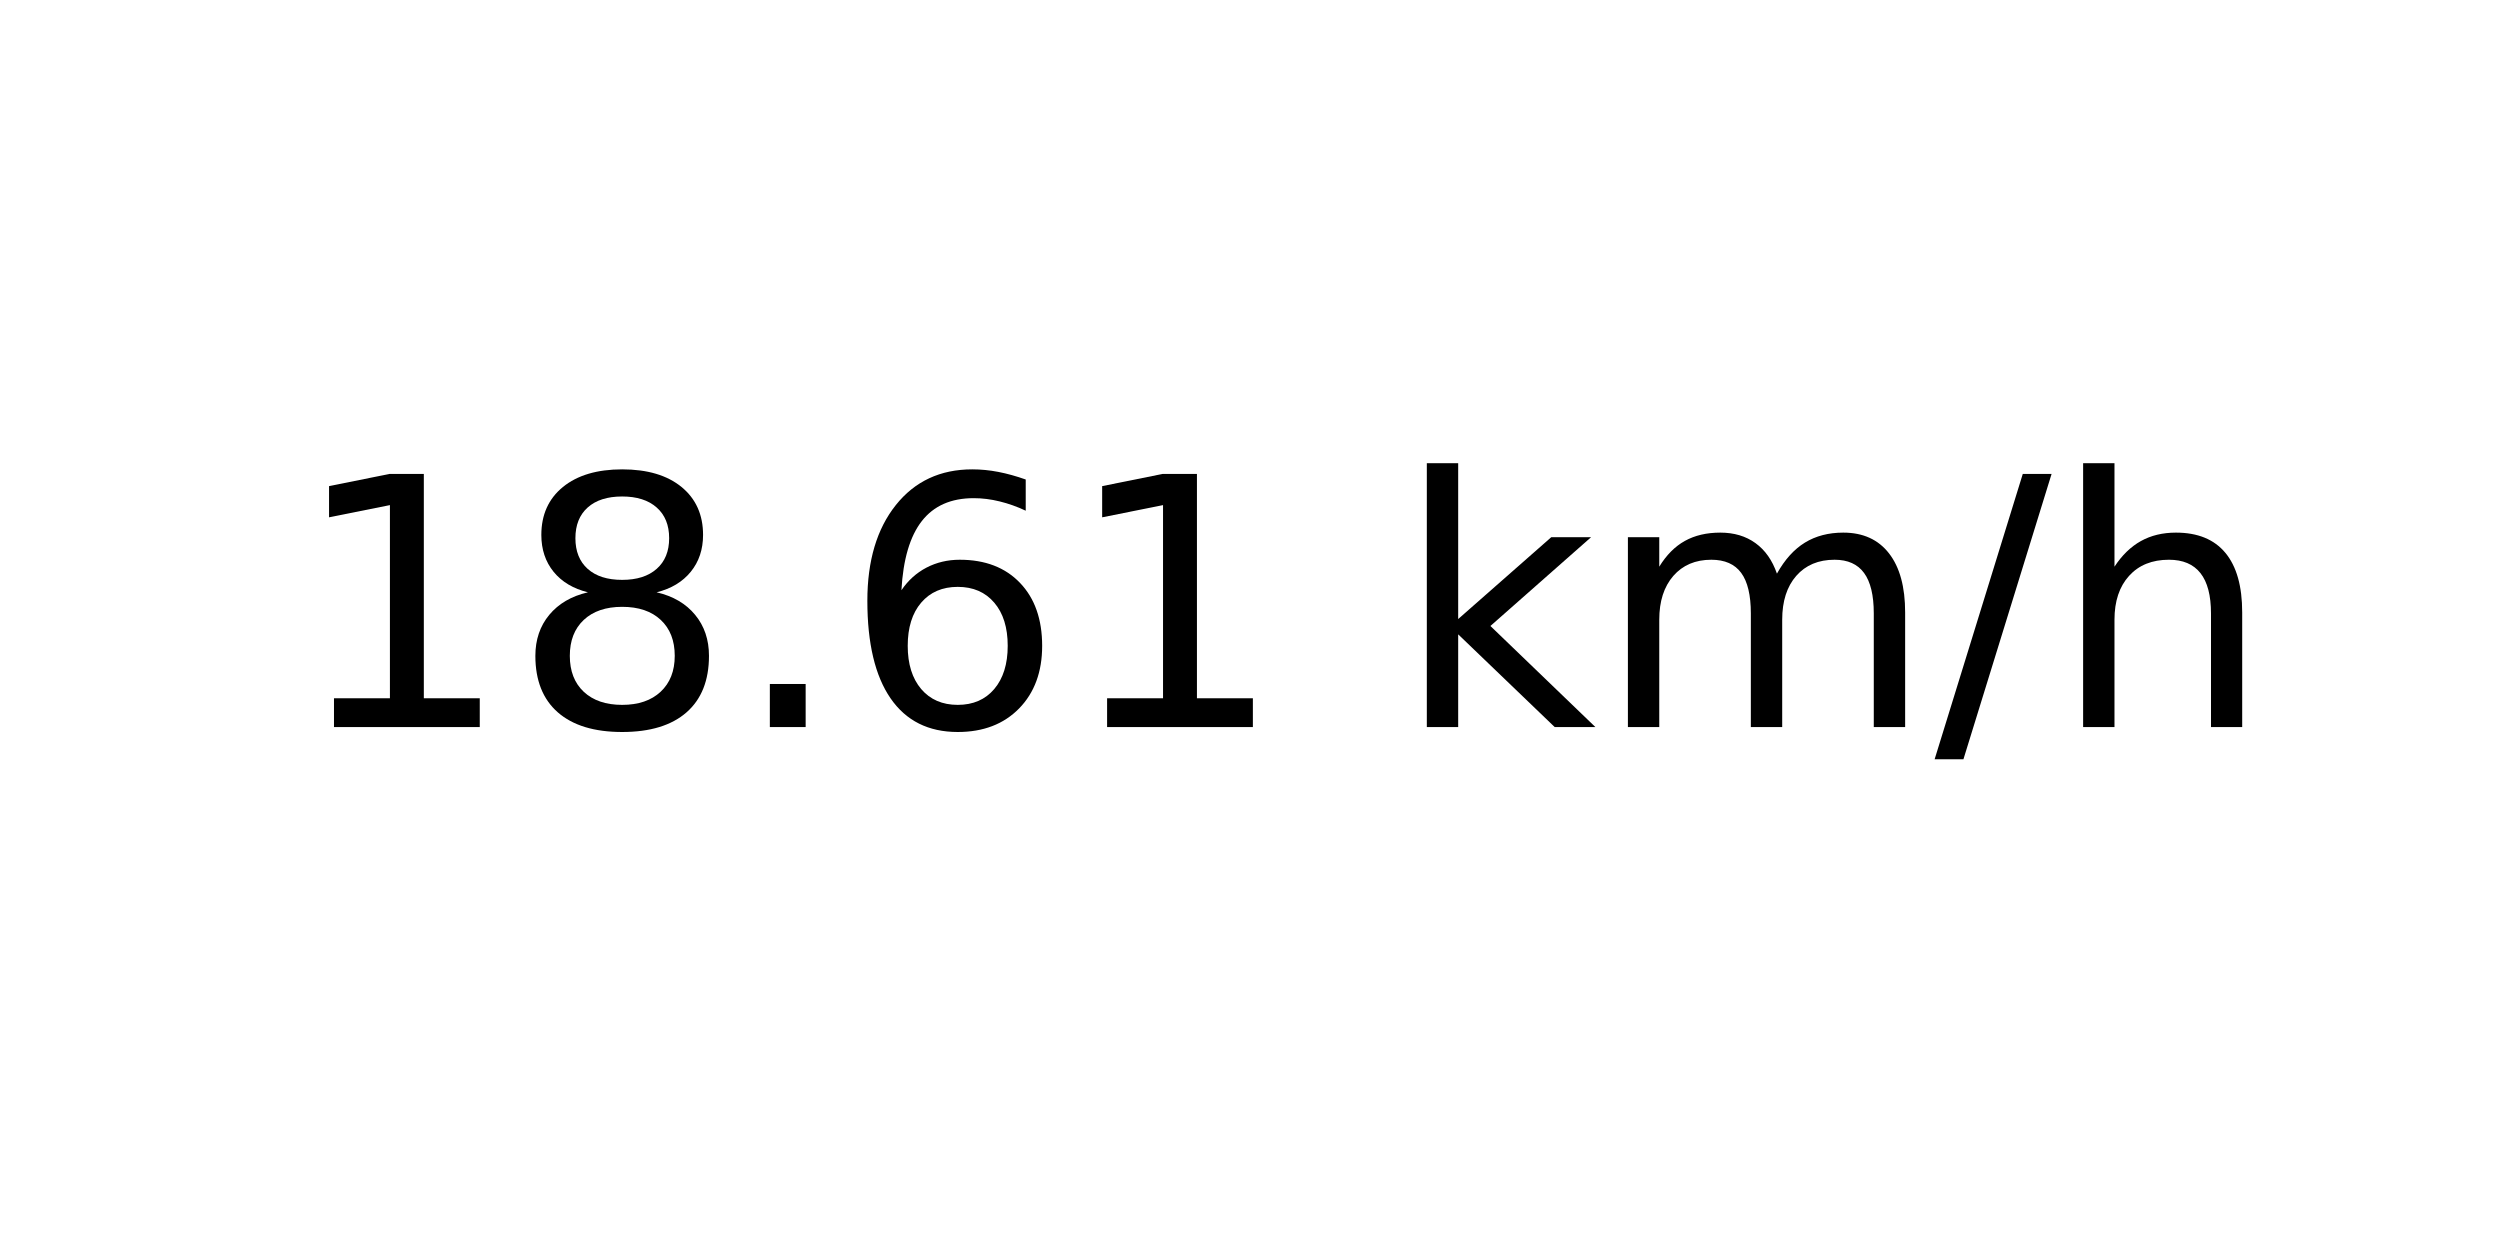
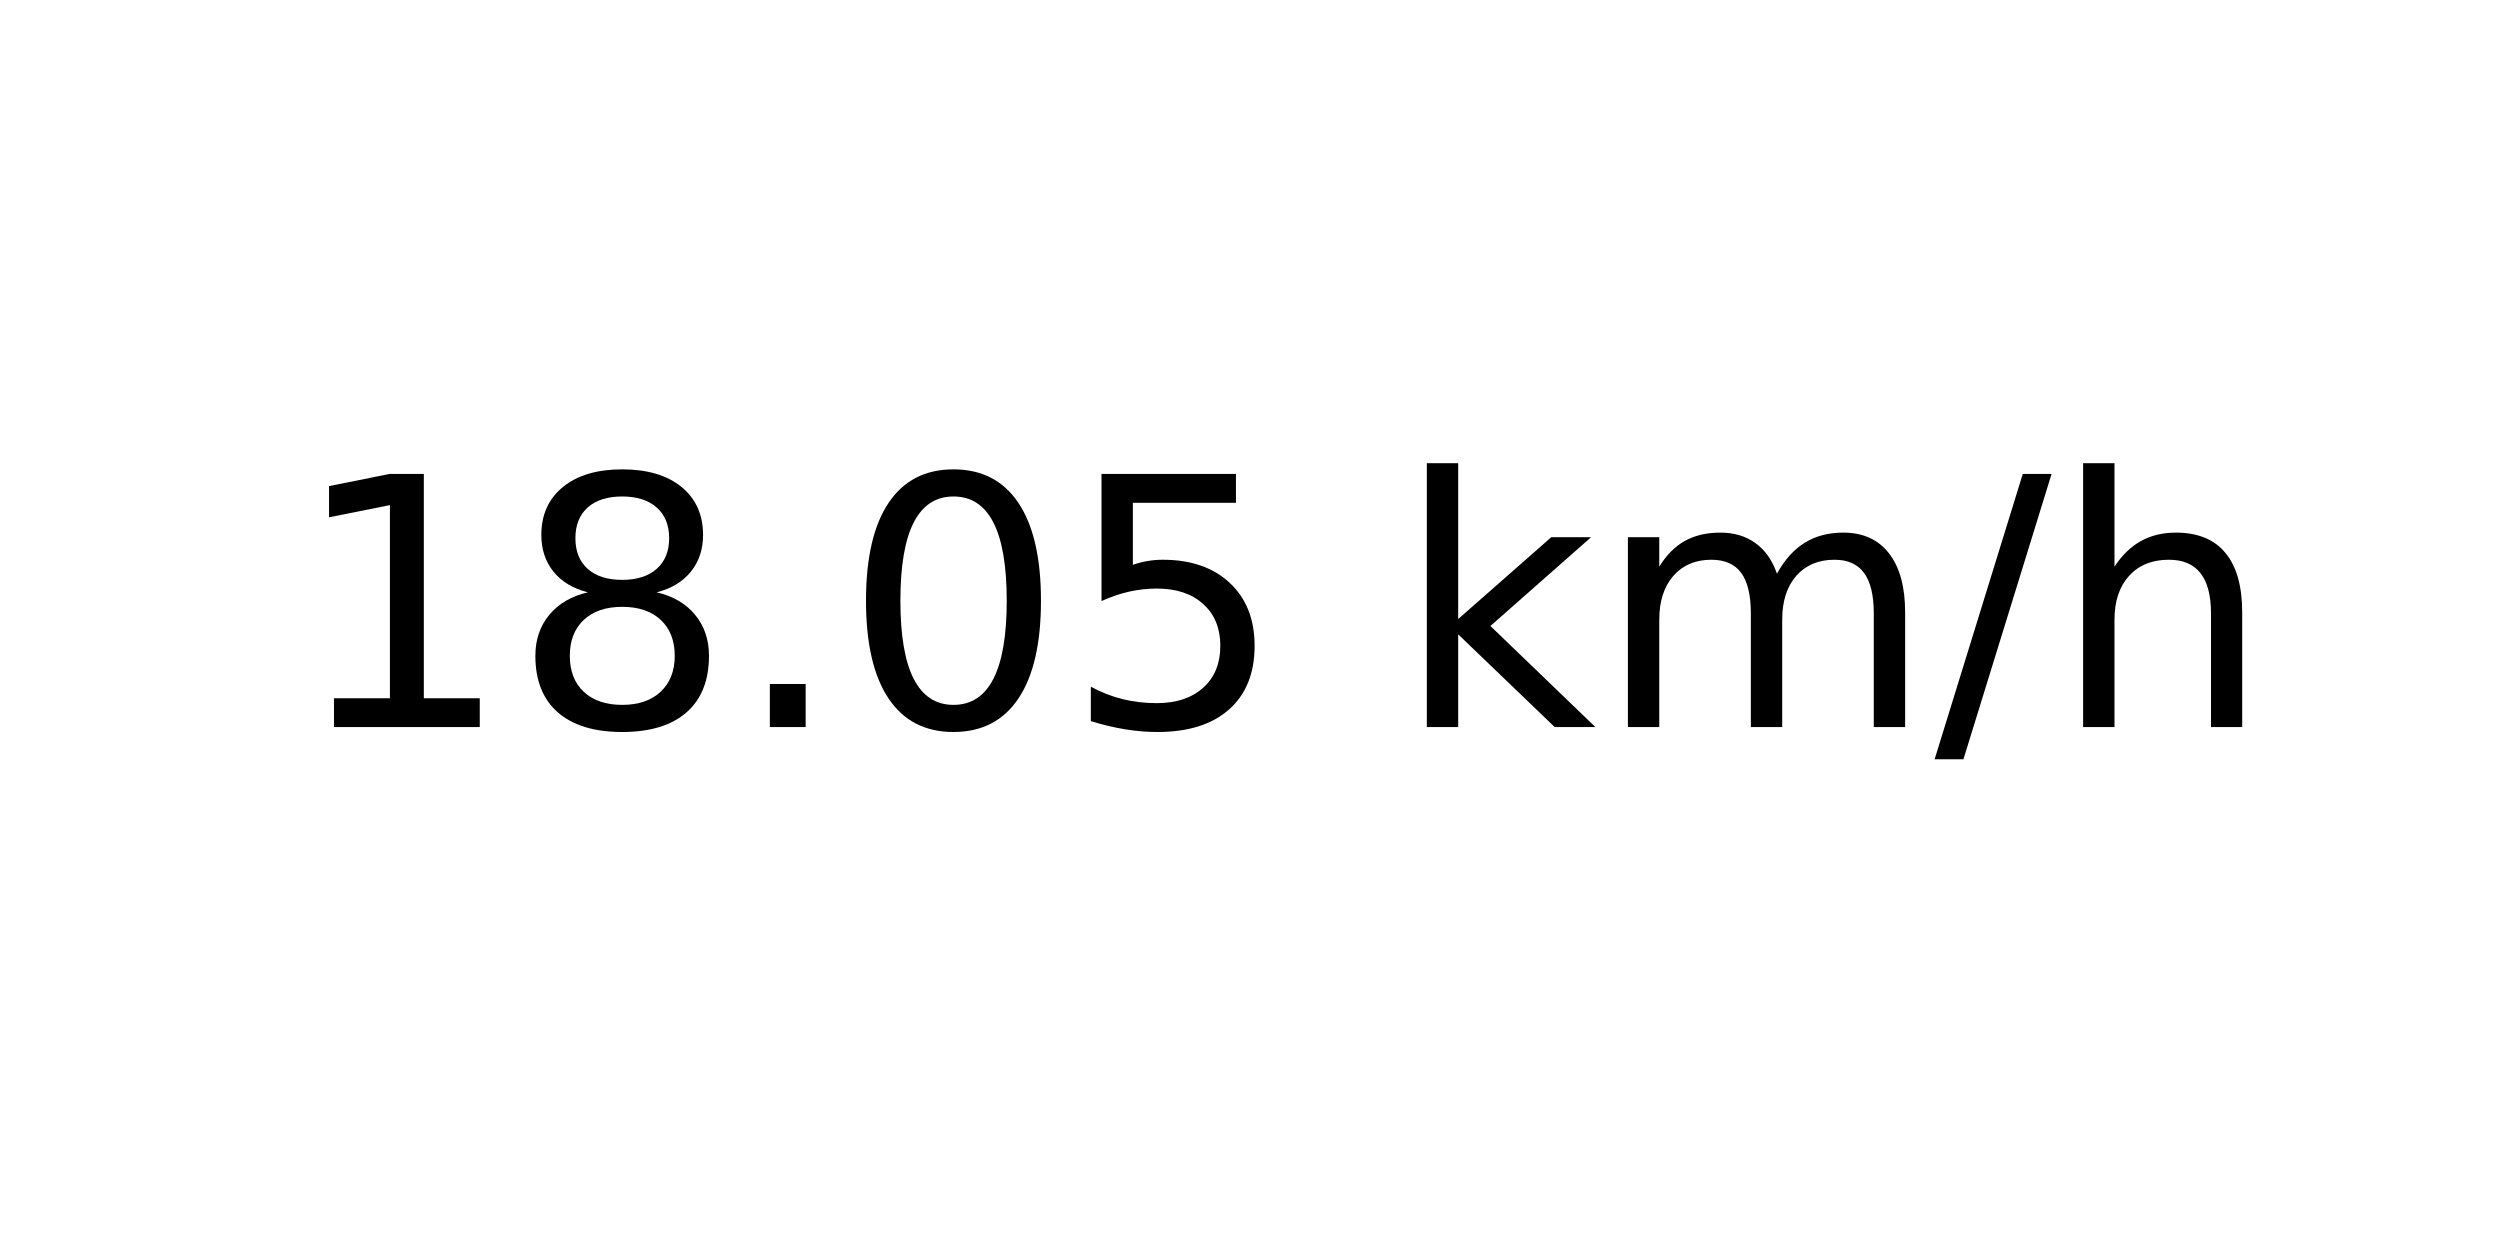
<svg xmlns="http://www.w3.org/2000/svg" xmlns:xlink="http://www.w3.org/1999/xlink" width="72pt" height="36pt" viewBox="0 0 72 36" version="1.1">
  <defs>
    <style type="text/css">*{stroke-linejoin: round; stroke-linecap: butt}</style>
  </defs>
  <g id="figure_1">
    <g id="axes_1">
      <g id="text_1">
        <g transform="translate(8.378125 20.93937) scale(0.1 -0.1)">
          <defs>
            <path id="DejaVuSans-31" d="M 794 531  L 1825 531  L 1825 4091  L 703 3866  L 703 4441  L 1819 4666  L 2450 4666  L 2450 531  L 3481 531  L 3481 0  L 794 0  L 794 531  z " transform="scale(0.015625)" />
            <path id="DejaVuSans-38" d="M 2034 2216  Q 1584 2216 1326 1975  Q 1069 1734 1069 1313  Q 1069 891 1326 650  Q 1584 409 2034 409  Q 2484 409 2743 651  Q 3003 894 3003 1313  Q 3003 1734 2745 1975  Q 2488 2216 2034 2216  z M 1403 2484  Q 997 2584 770 2862  Q 544 3141 544 3541  Q 544 4100 942 4425  Q 1341 4750 2034 4750  Q 2731 4750 3128 4425  Q 3525 4100 3525 3541  Q 3525 3141 3298 2862  Q 3072 2584 2669 2484  Q 3125 2378 3379 2068  Q 3634 1759 3634 1313  Q 3634 634 3220 271  Q 2806 -91 2034 -91  Q 1263 -91 848 271  Q 434 634 434 1313  Q 434 1759 690 2068  Q 947 2378 1403 2484  z M 1172 3481  Q 1172 3119 1398 2916  Q 1625 2713 2034 2713  Q 2441 2713 2670 2916  Q 2900 3119 2900 3481  Q 2900 3844 2670 4047  Q 2441 4250 2034 4250  Q 1625 4250 1398 4047  Q 1172 3844 1172 3481  z " transform="scale(0.015625)" />
            <path id="DejaVuSans-2e" d="M 684 794  L 1344 794  L 1344 0  L 684 0  L 684 794  z " transform="scale(0.015625)" />
-             <path id="DejaVuSans-36" d="M 2113 2584  Q 1688 2584 1439 2293  Q 1191 2003 1191 1497  Q 1191 994 1439 701  Q 1688 409 2113 409  Q 2538 409 2786 701  Q 3034 994 3034 1497  Q 3034 2003 2786 2293  Q 2538 2584 2113 2584  z M 3366 4563  L 3366 3988  Q 3128 4100 2886 4159  Q 2644 4219 2406 4219  Q 1781 4219 1451 3797  Q 1122 3375 1075 2522  Q 1259 2794 1537 2939  Q 1816 3084 2150 3084  Q 2853 3084 3261 2657  Q 3669 2231 3669 1497  Q 3669 778 3244 343  Q 2819 -91 2113 -91  Q 1303 -91 875 529  Q 447 1150 447 2328  Q 447 3434 972 4092  Q 1497 4750 2381 4750  Q 2619 4750 2861 4703  Q 3103 4656 3366 4563  z " transform="scale(0.015625)" />
+             <path id="DejaVuSans-30" d="M 2034 4250  Q 1547 4250 1301 3770  Q 1056 3291 1056 2328  Q 1056 1369 1301 889  Q 1547 409 2034 409  Q 2525 409 2770 889  Q 3016 1369 3016 2328  Q 3016 3291 2770 3770  Q 2525 4250 2034 4250  z M 2034 4750  Q 2819 4750 3233 4129  Q 3647 3509 3647 2328  Q 3647 1150 3233 529  Q 2819 -91 2034 -91  Q 1250 -91 836 529  Q 422 1150 422 2328  Q 422 3509 836 4129  Q 1250 4750 2034 4750  z " transform="scale(0.015625)" />
+             <path id="DejaVuSans-35" d="M 691 4666  L 3169 4666  L 3169 4134  L 1269 4134  L 1269 2991  Q 1406 3038 1543 3061  Q 1681 3084 1819 3084  Q 2600 3084 3056 2656  Q 3513 2228 3513 1497  Q 3513 744 3044 326  Q 2575 -91 1722 -91  Q 1428 -91 1123 -41  Q 819 9 494 109  L 494 744  Q 775 591 1075 516  Q 1375 441 1709 441  Q 2250 441 2565 725  Q 2881 1009 2881 1497  Q 2881 1984 2565 2268  Q 2250 2553 1709 2553  Q 1456 2553 1204 2497  Q 953 2441 691 2322  L 691 4666  z " transform="scale(0.015625)" />
            <path id="DejaVuSans-20" transform="scale(0.015625)" />
            <path id="DejaVuSans-6b" d="M 581 4863  L 1159 4863  L 1159 1991  L 2875 3500  L 3609 3500  L 1753 1863  L 3688 0  L 2938 0  L 1159 1709  L 1159 0  L 581 0  L 581 4863  z " transform="scale(0.015625)" />
            <path id="DejaVuSans-6d" d="M 3328 2828  Q 3544 3216 3844 3400  Q 4144 3584 4550 3584  Q 5097 3584 5394 3201  Q 5691 2819 5691 2113  L 5691 0  L 5113 0  L 5113 2094  Q 5113 2597 4934 2840  Q 4756 3084 4391 3084  Q 3944 3084 3684 2787  Q 3425 2491 3425 1978  L 3425 0  L 2847 0  L 2847 2094  Q 2847 2600 2669 2842  Q 2491 3084 2119 3084  Q 1678 3084 1418 2786  Q 1159 2488 1159 1978  L 1159 0  L 581 0  L 581 3500  L 1159 3500  L 1159 2956  Q 1356 3278 1631 3431  Q 1906 3584 2284 3584  Q 2666 3584 2933 3390  Q 3200 3197 3328 2828  z " transform="scale(0.015625)" />
            <path id="DejaVuSans-2f" d="M 1625 4666  L 2156 4666  L 531 -594  L 0 -594  L 1625 4666  z " transform="scale(0.015625)" />
            <path id="DejaVuSans-68" d="M 3513 2113  L 3513 0  L 2938 0  L 2938 2094  Q 2938 2591 2744 2837  Q 2550 3084 2163 3084  Q 1697 3084 1428 2787  Q 1159 2491 1159 1978  L 1159 0  L 581 0  L 581 4863  L 1159 4863  L 1159 2956  Q 1366 3272 1645 3428  Q 1925 3584 2291 3584  Q 2894 3584 3203 3211  Q 3513 2838 3513 2113  z " transform="scale(0.015625)" />
          </defs>
          <use xlink:href="#DejaVuSans-31" />
          <use xlink:href="#DejaVuSans-38" x="63.623" />
          <use xlink:href="#DejaVuSans-2e" x="127.246" />
-           <use xlink:href="#DejaVuSans-36" x="159.033" />
-           <use xlink:href="#DejaVuSans-31" x="222.656" />
+           <use xlink:href="#DejaVuSans-30" x="159.033" />
+           <use xlink:href="#DejaVuSans-35" x="222.656" />
          <use xlink:href="#DejaVuSans-20" x="286.279" />
          <use xlink:href="#DejaVuSans-6b" x="318.066" />
          <use xlink:href="#DejaVuSans-6d" x="375.977" />
          <use xlink:href="#DejaVuSans-2f" x="473.389" />
          <use xlink:href="#DejaVuSans-68" x="507.08" />
        </g>
      </g>
    </g>
  </g>
</svg>
